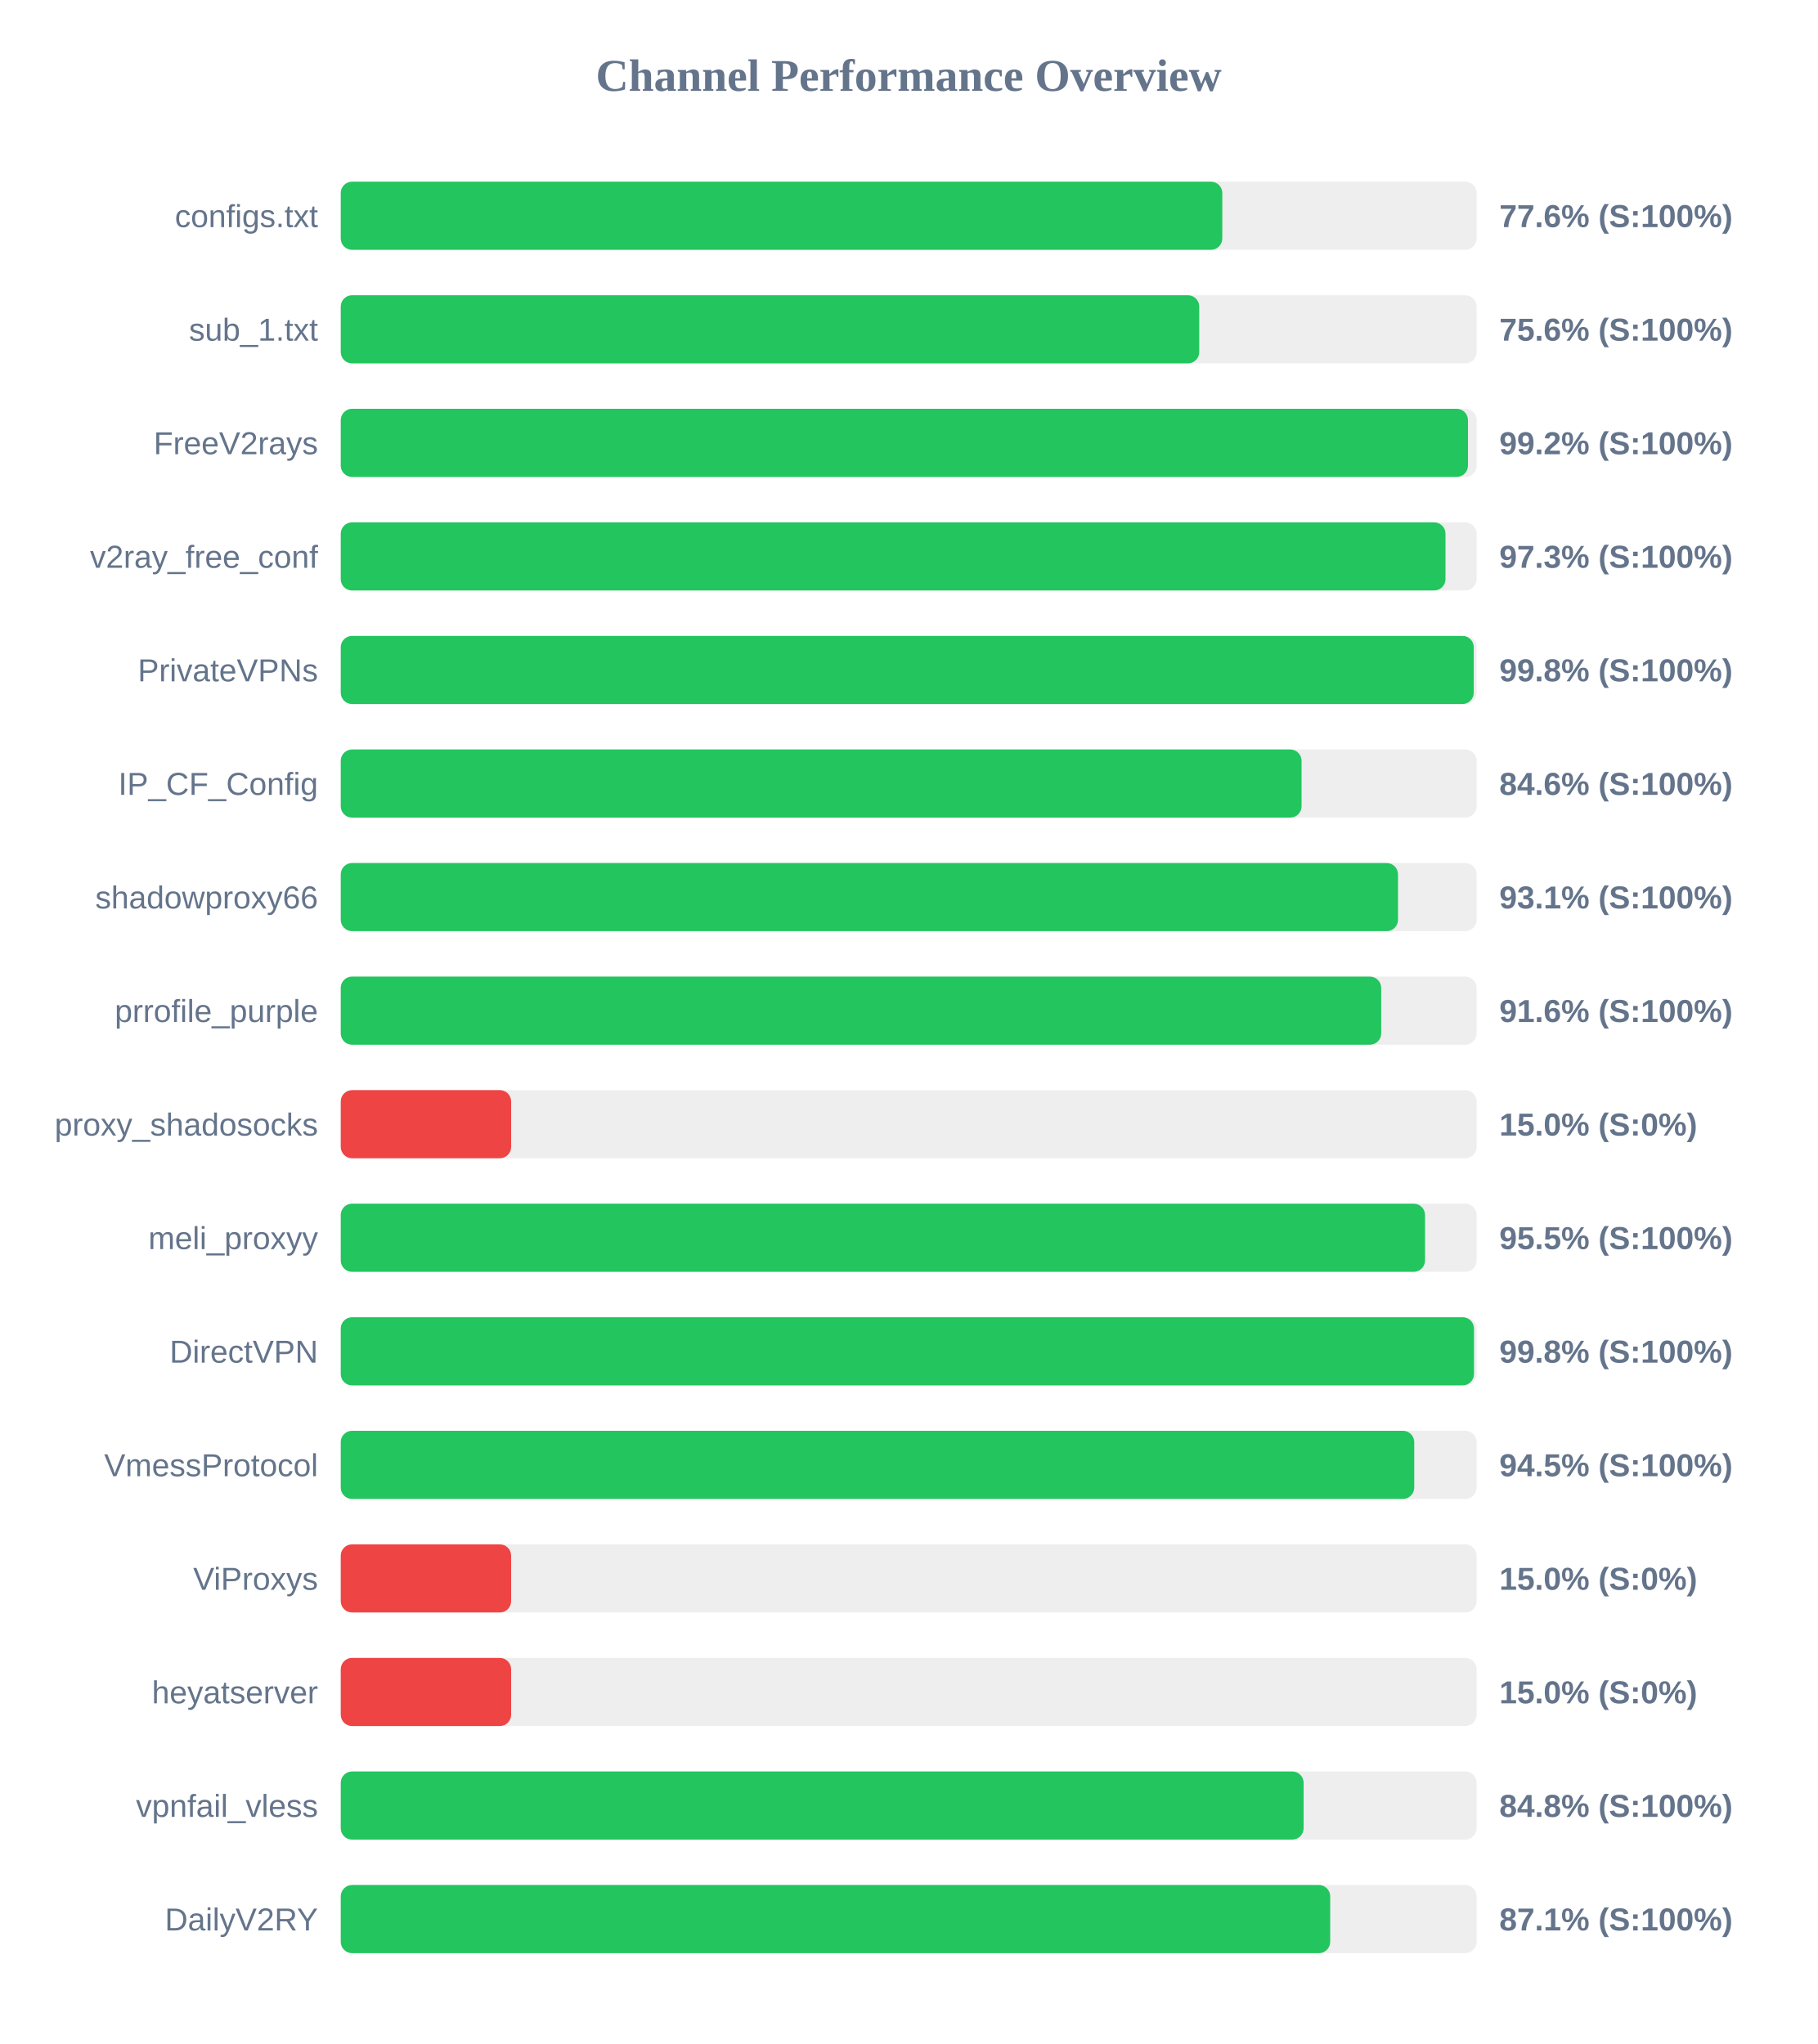
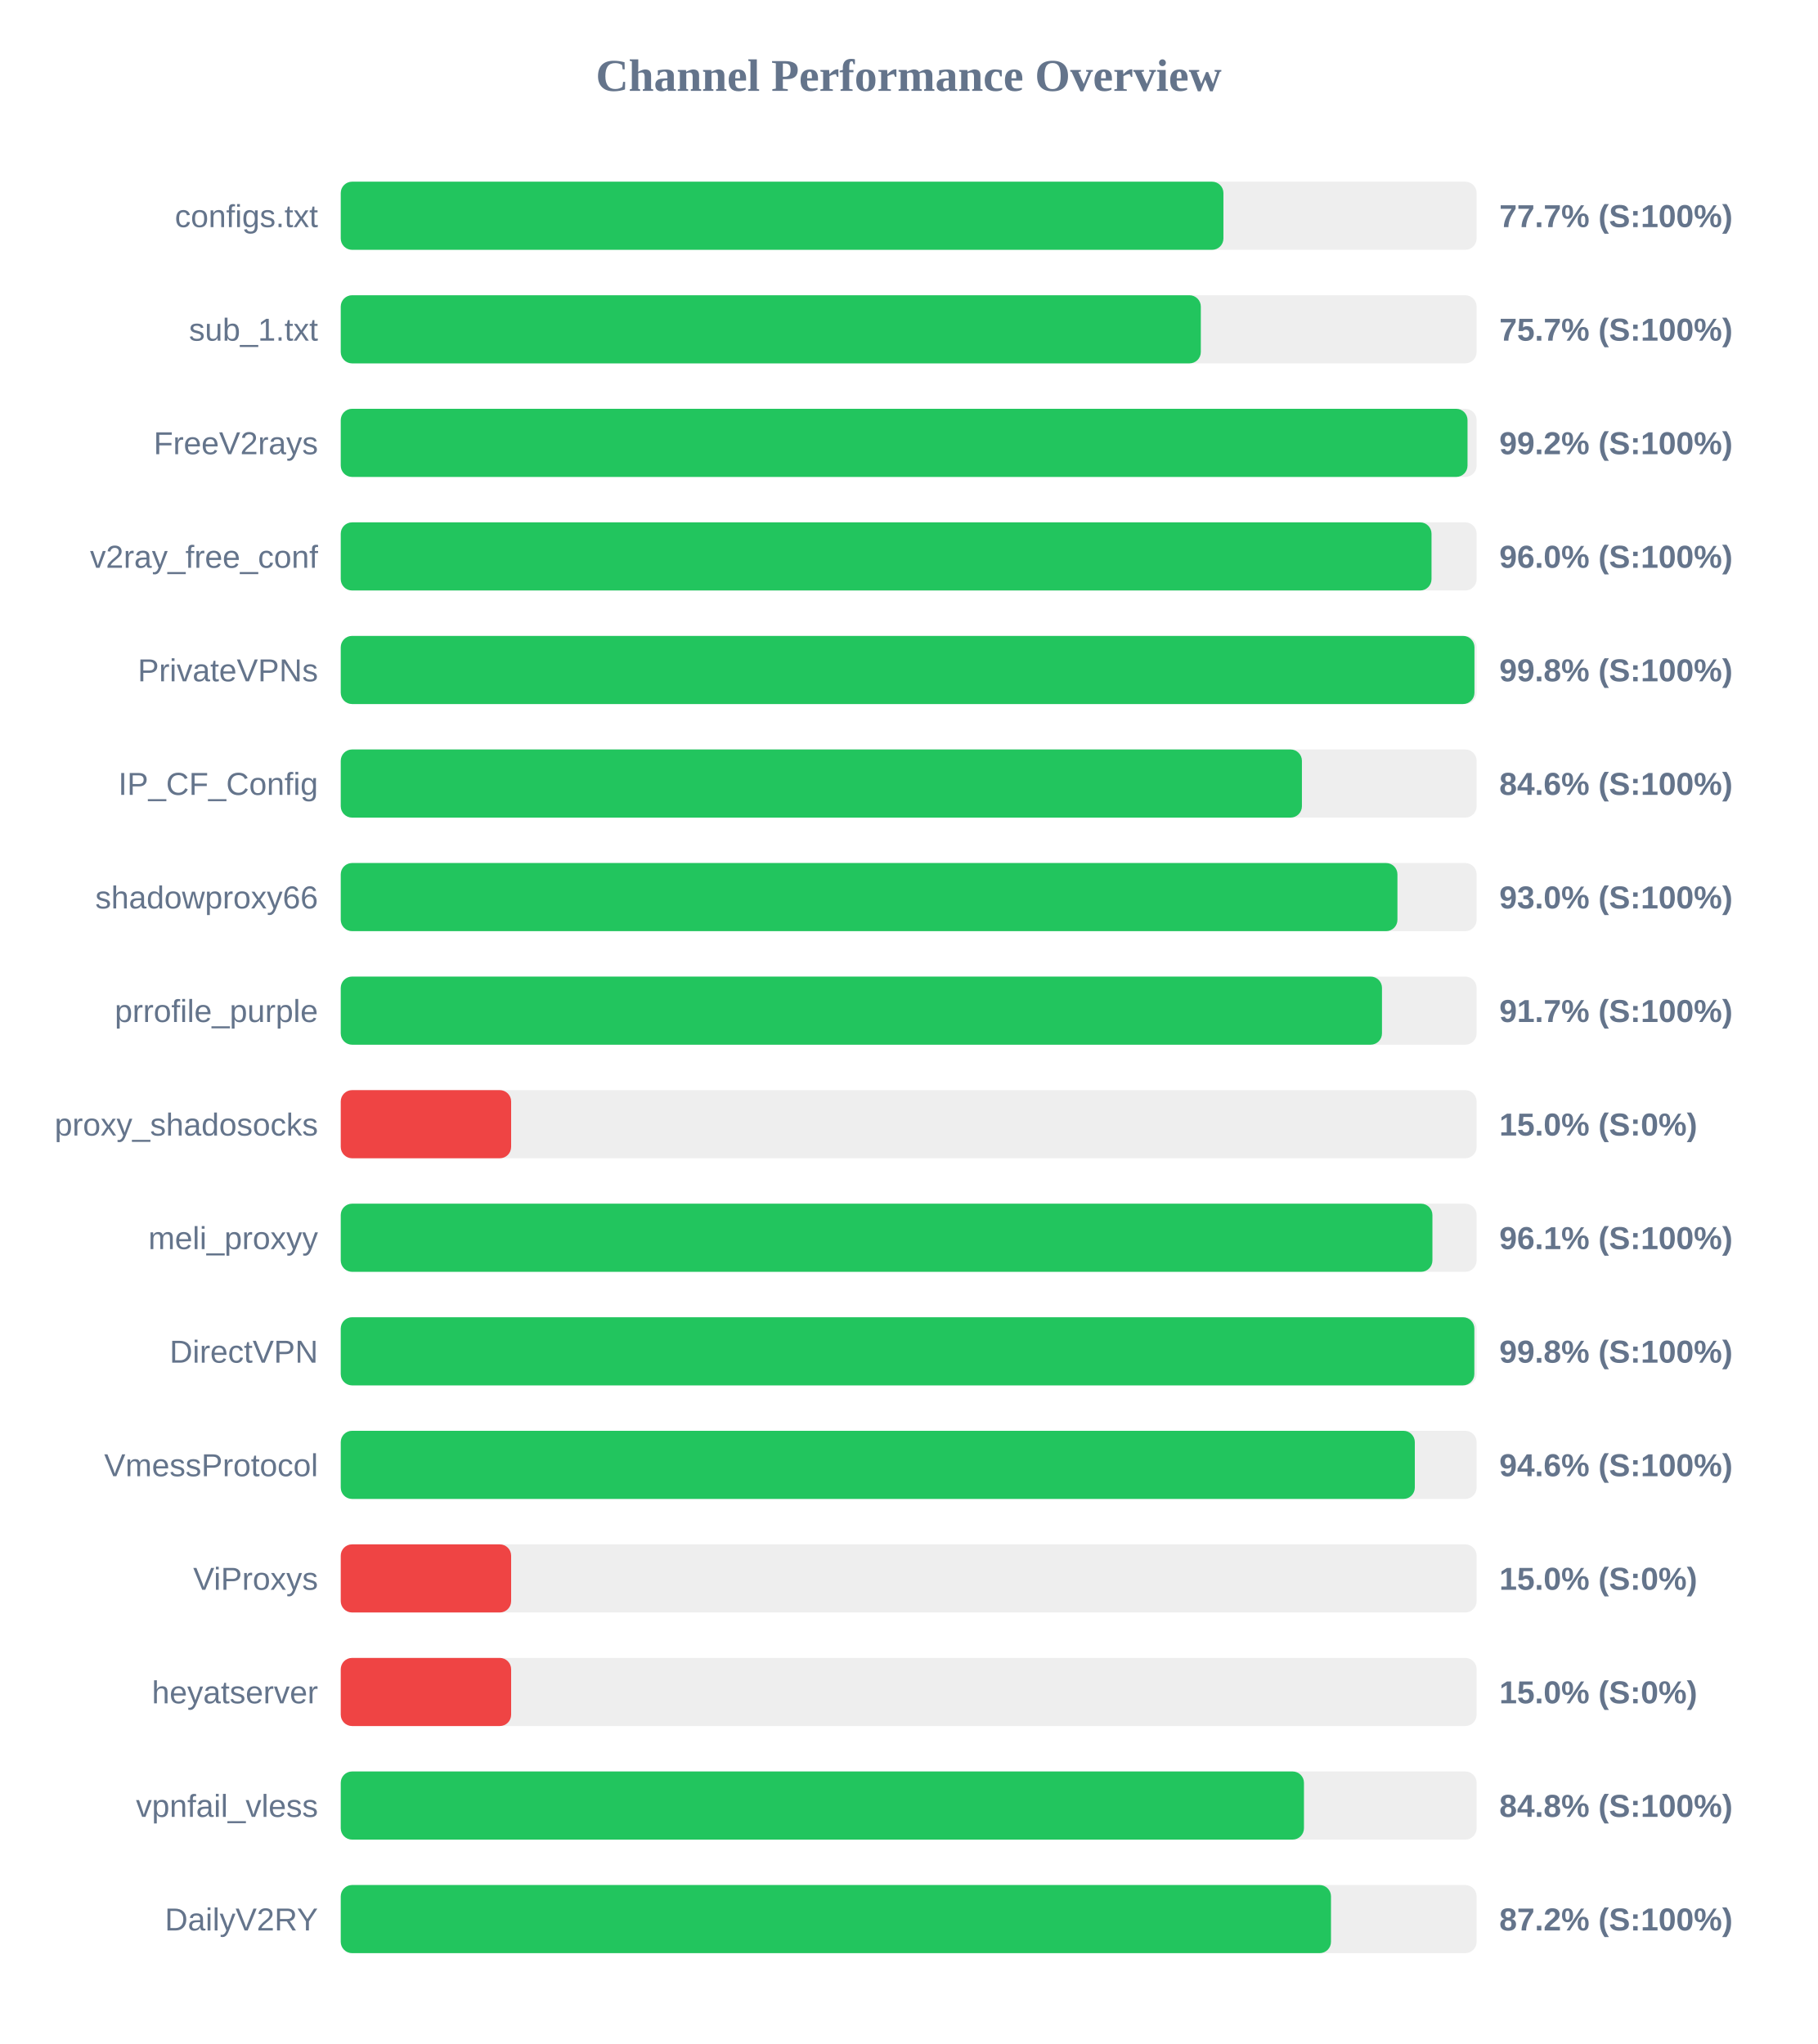
<svg xmlns="http://www.w3.org/2000/svg" width="800" height="900" version="1.1">
  <style>
        .row { font: 14px Arial; fill: #64748b; }
        .score { font: bold 14px Arial; fill: #64748b; }
    </style>
  <text x="400" y="40" text-anchor="middle" font-size="20px" font-weight="bold" fill="#64748b">Channel Performance Overview</text>
  <rect x="150" y="80" width="500" height="30" fill="#eee" rx="5" />
-   <rect x="150" y="80" width="388.05" height="30" fill="#22c55e" rx="5" />
+   <rect x="150" y="80" width="388.55" height="30" fill="#22c55e" rx="5" />
  <text x="140" y="100" text-anchor="end" class="row">configs.txt</text>
-   <text x="660" y="100" text-anchor="start" class="score">77.6% (S:100%)</text>
+   <text x="660" y="100" text-anchor="start" class="score">77.7% (S:100%)</text>
  <rect x="150" y="130" width="500" height="30" fill="#eee" rx="5" />
-   <rect x="150" y="130" width="377.9" height="30" fill="#22c55e" rx="5" />
+   <rect x="150" y="130" width="378.6" height="30" fill="#22c55e" rx="5" />
  <text x="140" y="150" text-anchor="end" class="row">sub_1.txt</text>
-   <text x="660" y="150" text-anchor="start" class="score">75.6% (S:100%)</text>
+   <text x="660" y="150" text-anchor="start" class="score">75.7% (S:100%)</text>
  <rect x="150" y="180" width="500" height="30" fill="#eee" rx="5" />
-   <rect x="150" y="180" width="496.2" height="30" fill="#22c55e" rx="5" />
+   <rect x="150" y="180" width="496.0" height="30" fill="#22c55e" rx="5" />
  <text x="140" y="200" text-anchor="end" class="row">FreeV2rays</text>
  <text x="660" y="200" text-anchor="start" class="score">99.2% (S:100%)</text>
  <rect x="150" y="230" width="500" height="30" fill="#eee" rx="5" />
-   <rect x="150" y="230" width="486.3" height="30" fill="#22c55e" rx="5" />
+   <rect x="150" y="230" width="480.15" height="30" fill="#22c55e" rx="5" />
  <text x="140" y="250" text-anchor="end" class="row">v2ray_free_conf</text>
-   <text x="660" y="250" text-anchor="start" class="score">97.3% (S:100%)</text>
+   <text x="660" y="250" text-anchor="start" class="score">96.0% (S:100%)</text>
  <rect x="150" y="280" width="500" height="30" fill="#eee" rx="5" />
-   <rect x="150" y="280" width="498.75" height="30" fill="#22c55e" rx="5" />
+   <rect x="150" y="280" width="499.05" height="30" fill="#22c55e" rx="5" />
  <text x="140" y="300" text-anchor="end" class="row">PrivateVPNs</text>
  <text x="660" y="300" text-anchor="start" class="score">99.8% (S:100%)</text>
  <rect x="150" y="330" width="500" height="30" fill="#eee" rx="5" />
-   <rect x="150" y="330" width="422.95" height="30" fill="#22c55e" rx="5" />
+   <rect x="150" y="330" width="423.1" height="30" fill="#22c55e" rx="5" />
  <text x="140" y="350" text-anchor="end" class="row">IP_CF_Config</text>
  <text x="660" y="350" text-anchor="start" class="score">84.6% (S:100%)</text>
  <rect x="150" y="380" width="500" height="30" fill="#eee" rx="5" />
-   <rect x="150" y="380" width="465.4" height="30" fill="#22c55e" rx="5" />
+   <rect x="150" y="380" width="465.15" height="30" fill="#22c55e" rx="5" />
  <text x="140" y="400" text-anchor="end" class="row">shadowproxy66</text>
-   <text x="660" y="400" text-anchor="start" class="score">93.1% (S:100%)</text>
+   <text x="660" y="400" text-anchor="start" class="score">93.0% (S:100%)</text>
  <rect x="150" y="430" width="500" height="30" fill="#eee" rx="5" />
-   <rect x="150" y="430" width="458.0" height="30" fill="#22c55e" rx="5" />
+   <rect x="150" y="430" width="458.35" height="30" fill="#22c55e" rx="5" />
  <text x="140" y="450" text-anchor="end" class="row">prrofile_purple</text>
-   <text x="660" y="450" text-anchor="start" class="score">91.6% (S:100%)</text>
+   <text x="660" y="450" text-anchor="start" class="score">91.7% (S:100%)</text>
  <rect x="150" y="480" width="500" height="30" fill="#eee" rx="5" />
  <rect x="150" y="480" width="75.0" height="30" fill="#ef4444" rx="5" />
  <text x="140" y="500" text-anchor="end" class="row">proxy_shadosocks</text>
  <text x="660" y="500" text-anchor="start" class="score">15.0% (S:0%)</text>
  <rect x="150" y="530" width="500" height="30" fill="#eee" rx="5" />
-   <rect x="150" y="530" width="477.3" height="30" fill="#22c55e" rx="5" />
+   <rect x="150" y="530" width="480.55" height="30" fill="#22c55e" rx="5" />
  <text x="140" y="550" text-anchor="end" class="row">meli_proxyy</text>
-   <text x="660" y="550" text-anchor="start" class="score">95.5% (S:100%)</text>
+   <text x="660" y="550" text-anchor="start" class="score">96.1% (S:100%)</text>
  <rect x="150" y="580" width="500" height="30" fill="#eee" rx="5" />
-   <rect x="150" y="580" width="498.85" height="30" fill="#22c55e" rx="5" />
+   <rect x="150" y="580" width="499.0" height="30" fill="#22c55e" rx="5" />
  <text x="140" y="600" text-anchor="end" class="row">DirectVPN</text>
  <text x="660" y="600" text-anchor="start" class="score">99.8% (S:100%)</text>
  <rect x="150" y="630" width="500" height="30" fill="#eee" rx="5" />
-   <rect x="150" y="630" width="472.55" height="30" fill="#22c55e" rx="5" />
+   <rect x="150" y="630" width="472.8" height="30" fill="#22c55e" rx="5" />
  <text x="140" y="650" text-anchor="end" class="row">VmessProtocol</text>
-   <text x="660" y="650" text-anchor="start" class="score">94.5% (S:100%)</text>
+   <text x="660" y="650" text-anchor="start" class="score">94.6% (S:100%)</text>
  <rect x="150" y="680" width="500" height="30" fill="#eee" rx="5" />
  <rect x="150" y="680" width="75.0" height="30" fill="#ef4444" rx="5" />
  <text x="140" y="700" text-anchor="end" class="row">ViProxys</text>
  <text x="660" y="700" text-anchor="start" class="score">15.0% (S:0%)</text>
  <rect x="150" y="730" width="500" height="30" fill="#eee" rx="5" />
  <rect x="150" y="730" width="75.0" height="30" fill="#ef4444" rx="5" />
  <text x="140" y="750" text-anchor="end" class="row">heyatserver</text>
  <text x="660" y="750" text-anchor="start" class="score">15.0% (S:0%)</text>
  <rect x="150" y="780" width="500" height="30" fill="#eee" rx="5" />
-   <rect x="150" y="780" width="423.85" height="30" fill="#22c55e" rx="5" />
+   <rect x="150" y="780" width="424.0" height="30" fill="#22c55e" rx="5" />
  <text x="140" y="800" text-anchor="end" class="row">vpnfail_vless</text>
  <text x="660" y="800" text-anchor="start" class="score">84.8% (S:100%)</text>
  <rect x="150" y="830" width="500" height="30" fill="#eee" rx="5" />
-   <rect x="150" y="830" width="435.55" height="30" fill="#22c55e" rx="5" />
+   <rect x="150" y="830" width="435.9" height="30" fill="#22c55e" rx="5" />
  <text x="140" y="850" text-anchor="end" class="row">DailyV2RY</text>
-   <text x="660" y="850" text-anchor="start" class="score">87.1% (S:100%)</text>
+   <text x="660" y="850" text-anchor="start" class="score">87.2% (S:100%)</text>
</svg>
